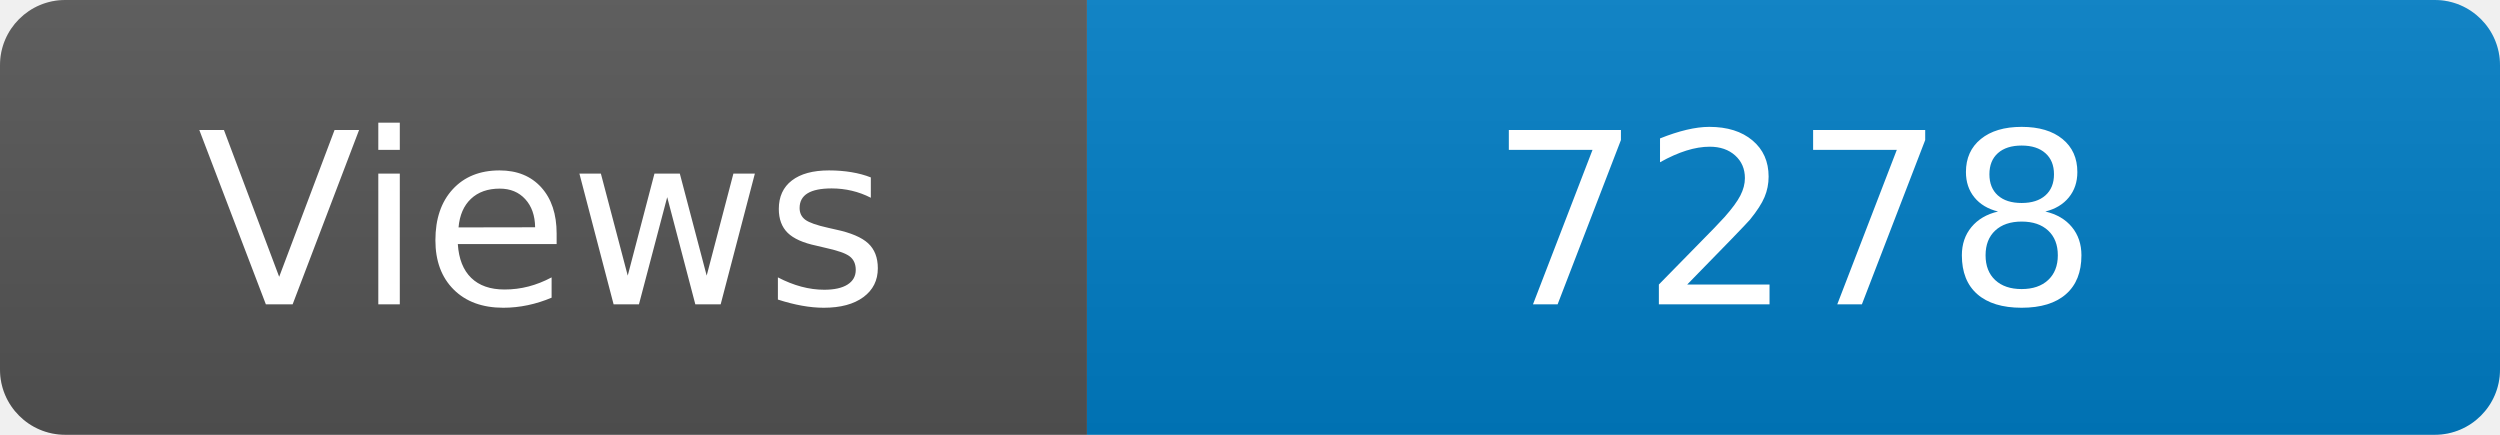
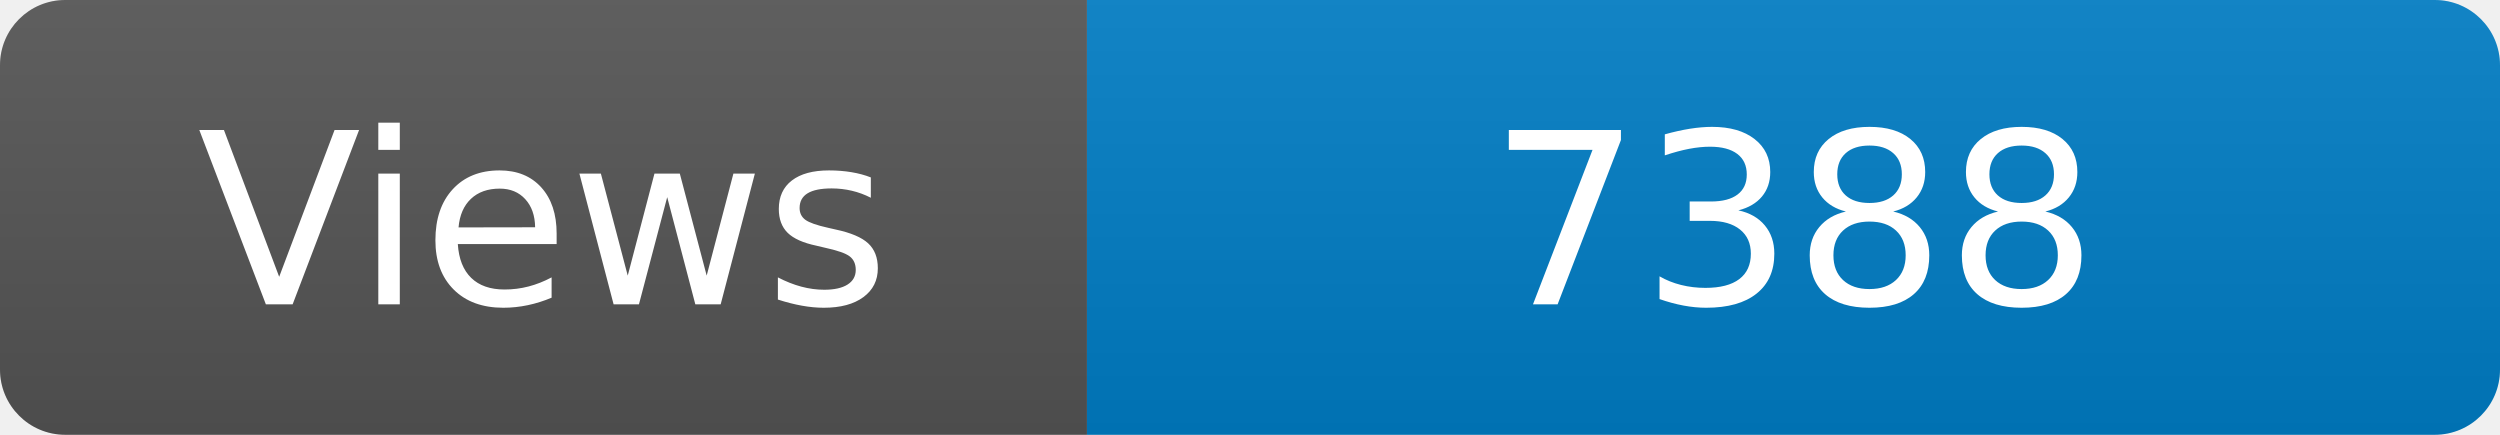
<svg xmlns="http://www.w3.org/2000/svg" width="115" height="20" role="img" aria-label="Maintained?: yes">
  <linearGradient id="s" x2="0" y2="100%">
    <stop offset="0" stop-color="#bbb" stop-opacity=".1" />
    <stop offset="1" stop-opacity=".1" />
  </linearGradient>
  <clipPath id="r">
    <rect width="115" height="20" rx="3" fill="#fff" />
  </clipPath>
  <g clip-path="url(#r)">
    <rect width="50" height="20" fill="#555" />
    <rect x="50" width="160" height="20" fill="#007ec6" />
    <rect width="115" height="20" fill="url(#s)" />
  </g>
  <g fill="#fff" text-anchor="middle" font-family="Verdana,Geneva,DejaVu Sans,sans-serif" font-size="110">
    <text x="250" y="140" transform="scale(.1)" fill="#fff">Views</text>
-     <text x="825" y="140" transform="scale(.1)" fill="#fff">7278</text>
+     <text x="825" y="140" transform="scale(.1)" fill="#fff">7388</text>
  </g>
</svg>
